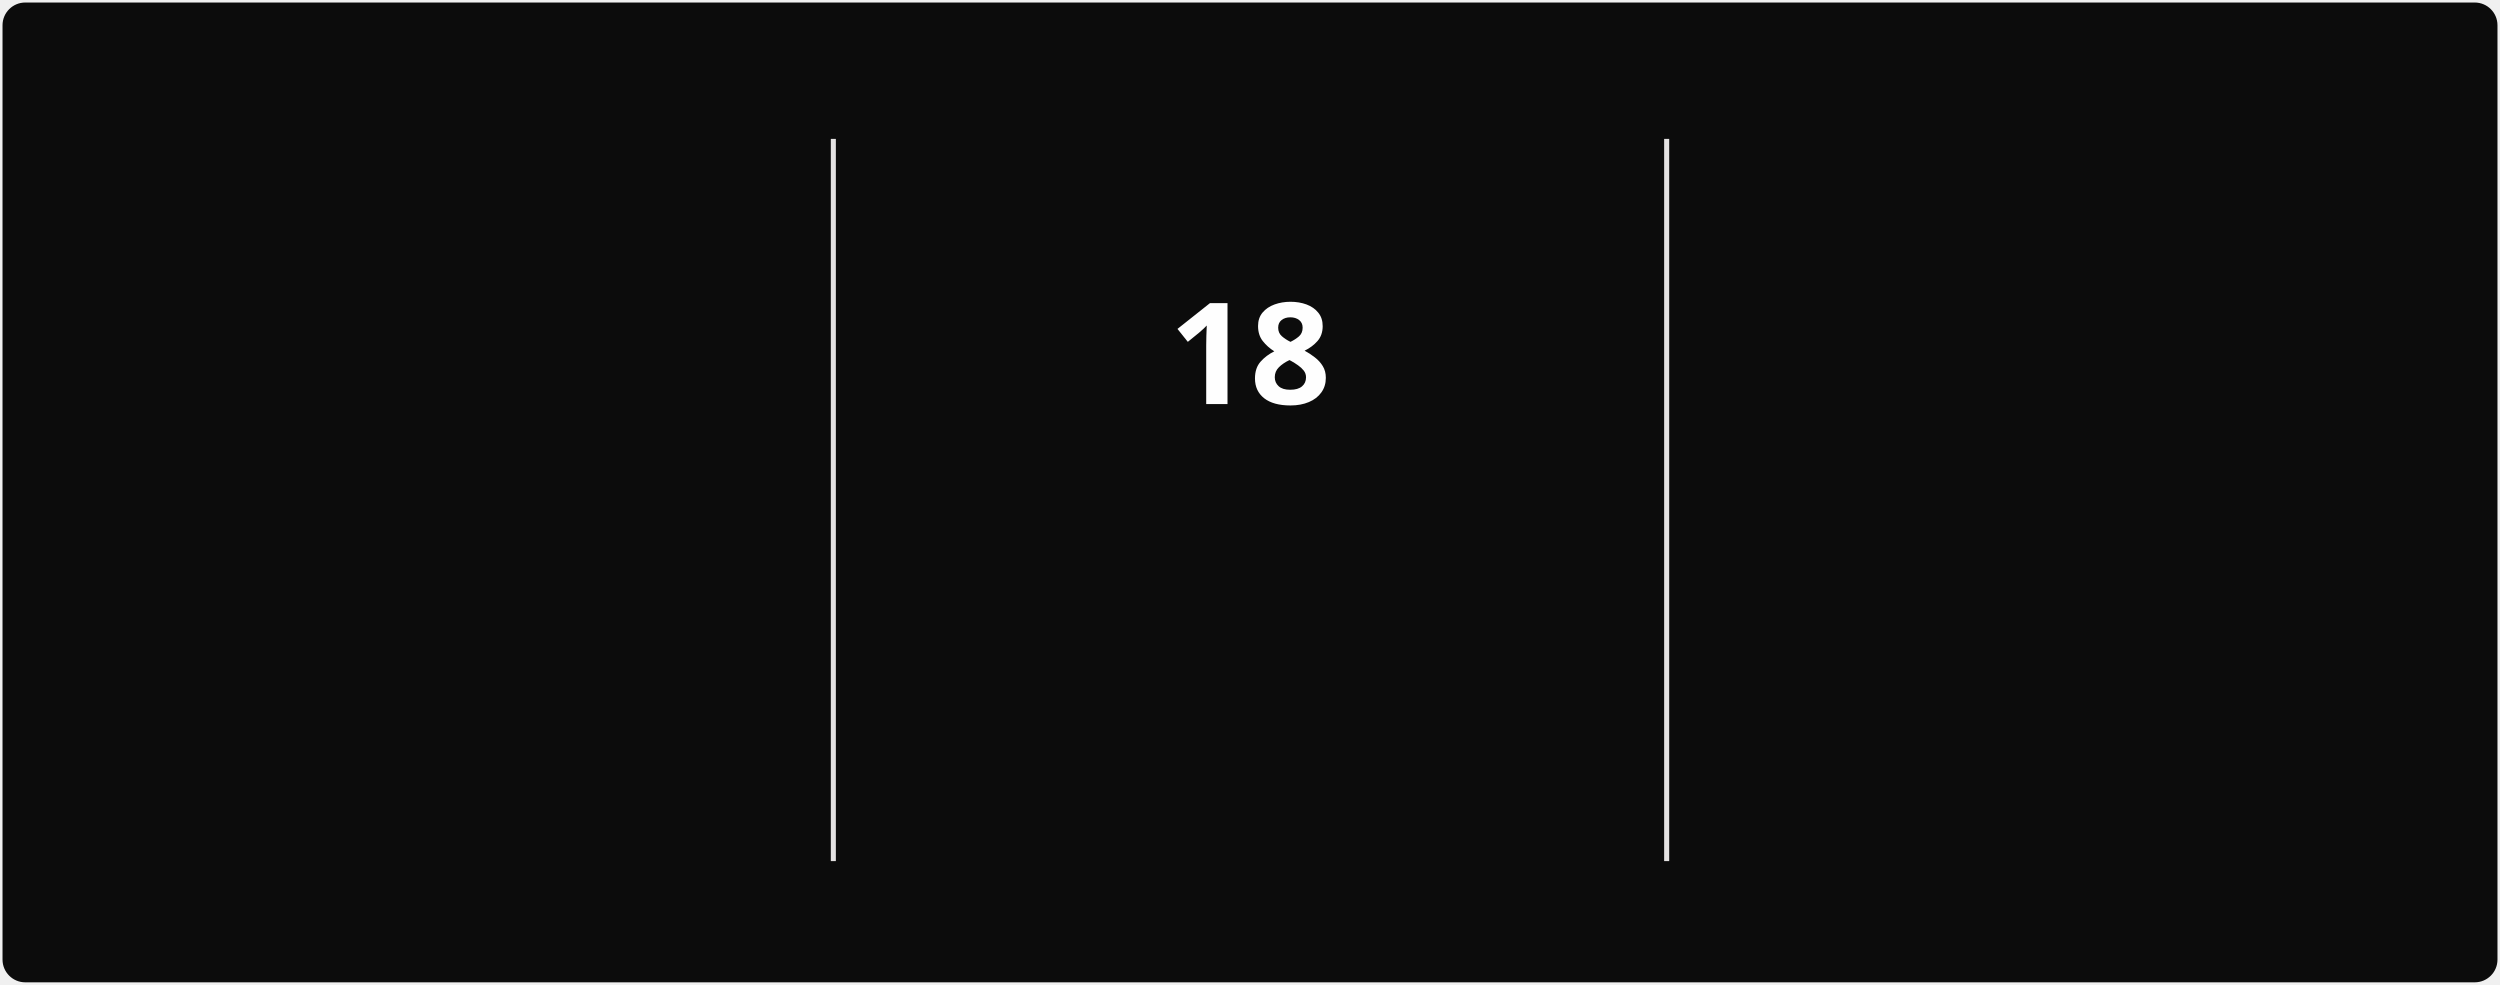
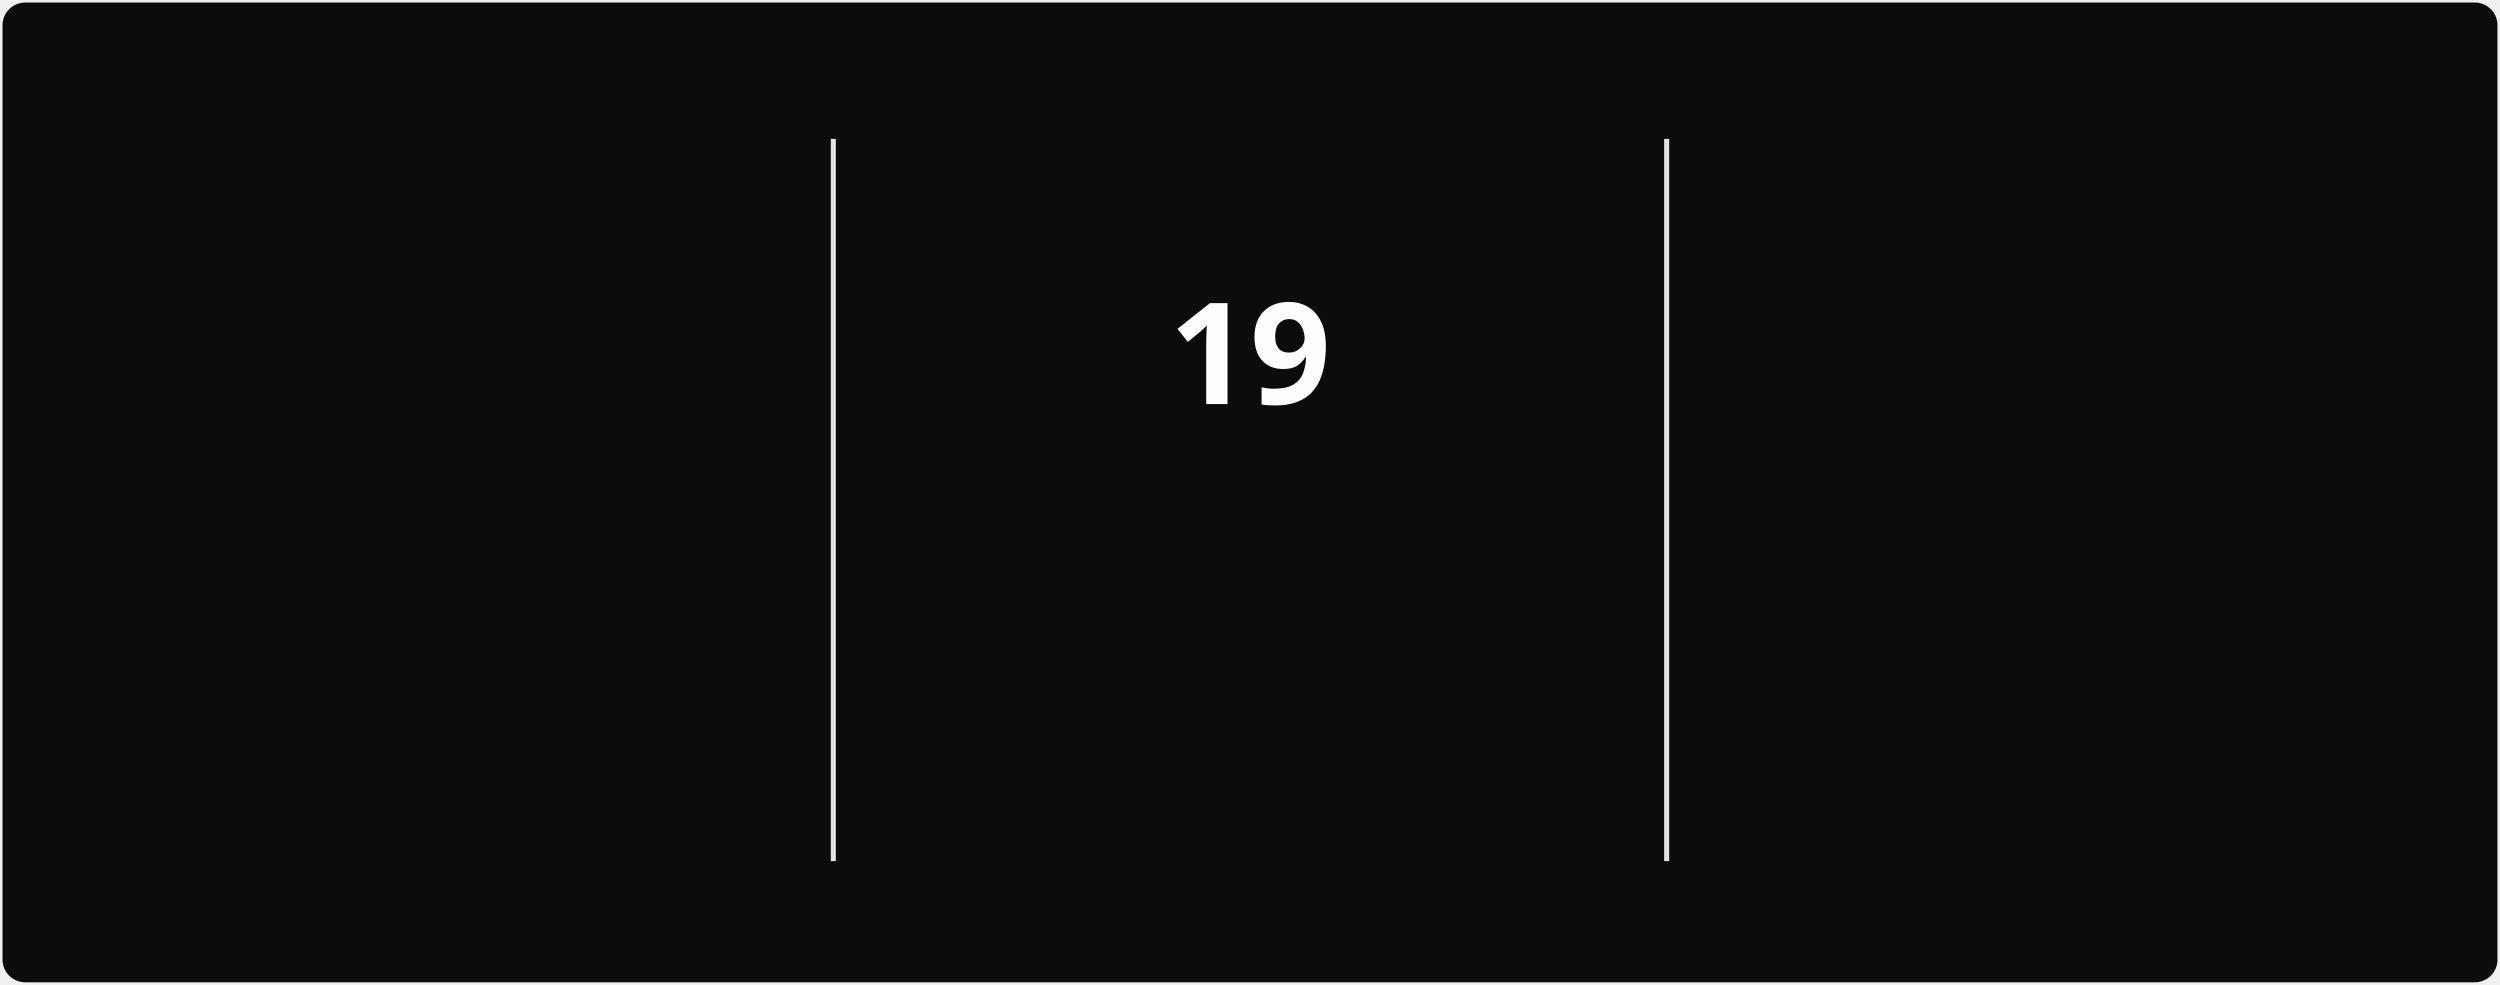
<svg xmlns="http://www.w3.org/2000/svg" style="isolation: isolate" viewBox="0 0 495 195" width="495px" height="195px" direction="ltr">
  <style>
            @keyframes currstreak {
                0% { font-size: 3px; opacity: 0.2; }
                80% { font-size: 34px; opacity: 1; }
                100% { font-size: 28px; opacity: 1; }
            }
            @keyframes fadein {
                0% { opacity: 0; }
                100% { opacity: 1; }
            }
        </style>
  <defs>
    <clipPath id="outer_rectangle">
      <rect width="495" height="195" rx="4.5" />
    </clipPath>
    <mask id="mask_out_ring_behind_fire">
      <rect width="495" height="195" fill="white" />
      <ellipse id="mask-ellipse" cx="247.5" cy="32" rx="13" ry="18" fill="black" />
    </mask>
  </defs>
  <g clip-path="url(#outer_rectangle)">
    <g style="isolation: isolate">
      <rect stroke="#000000" stroke-opacity="0" fill="#0c0c0c" rx="4.5" x="0.5" y="0.5" width="494" height="194" />
    </g>
    <g style="isolation: isolate">
      <line x1="165" y1="28" x2="165" y2="170" vector-effect="non-scaling-stroke" stroke-width="1" stroke="#E4E2E2" stroke-linejoin="miter" stroke-linecap="square" stroke-miterlimit="3" />
      <line x1="330" y1="28" x2="330" y2="170" vector-effect="non-scaling-stroke" stroke-width="1" stroke="#E4E2E2" stroke-linejoin="miter" stroke-linecap="square" stroke-miterlimit="3" />
    </g>
    <g style="isolation: isolate">
      <g transform="translate(82.5, 48)">
        <text x="0" y="32" stroke-width="0" text-anchor="middle" fill="#FEFEFE" stroke="none" font-family="&quot;Segoe UI&quot;, Ubuntu, sans-serif" font-weight="700" font-size="28px" font-style="normal" style="opacity: 0; animation: fadein 0.5s linear forwards 0.6s">
-                         328
+                         330
                    </text>
      </g>
      <g transform="translate(82.5, 84)">
        <text x="0" y="32" stroke-width="0" text-anchor="middle" fill="#888070" stroke="none" font-family="&quot;Segoe UI&quot;, Ubuntu, sans-serif" font-weight="400" font-size="14px" font-style="normal" style="opacity: 0; animation: fadein 0.5s linear forwards 0.7s">
                        Total Contributions
                    </text>
      </g>
      <g transform="translate(82.5, 114)">
        <text x="0" y="32" stroke-width="0" text-anchor="middle" fill="#888070" stroke="none" font-family="&quot;Segoe UI&quot;, Ubuntu, sans-serif" font-weight="400" font-size="12px" font-style="normal" style="opacity: 0; animation: fadein 0.5s linear forwards 0.8s">
                        Mar 22, 2025 - Present
                    </text>
      </g>
    </g>
    <g style="isolation: isolate">
      <g transform="translate(247.5, 108)">
        <text x="0" y="32" stroke-width="0" text-anchor="middle" fill="#10b981" stroke="none" font-family="&quot;Segoe UI&quot;, Ubuntu, sans-serif" font-weight="700" font-size="14px" font-style="normal" style="opacity: 0; animation: fadein 0.5s linear forwards 0.9s">
                        Current Streak
                    </text>
      </g>
      <g transform="translate(247.5, 145)">
        <text x="0" y="21" stroke-width="0" text-anchor="middle" fill="#888070" stroke="none" font-family="&quot;Segoe UI&quot;, Ubuntu, sans-serif" font-weight="400" font-size="12px" font-style="normal" style="opacity: 0; animation: fadein 0.5s linear forwards 0.9s">
-                         Jun 28 - Jul 15
+                         Jun 28 - Jul 16
                    </text>
      </g>
      <g mask="url(#mask_out_ring_behind_fire)">
        <circle cx="247.5" cy="71" r="40" fill="none" stroke="#10b981" stroke-width="5" style="opacity: 0; animation: fadein 0.5s linear forwards 0.4s" />
      </g>
      <g transform="translate(247.5, 19.5)" stroke-opacity="0" style="opacity: 0; animation: fadein 0.5s linear forwards 0.6s">
        <path d="M -12 -0.5 L 15 -0.5 L 15 23.5 L -12 23.5 L -12 -0.5 Z" fill="none" />
        <path d="M 1.5 0.67 C 1.5 0.67 2.24 3.32 2.24 5.47 C 2.24 7.53 0.89 9.2 -1.17 9.2 C -3.23 9.2 -4.79 7.53 -4.79 5.47 L -4.76 5.11 C -6.78 7.51 -8 10.62 -8 13.99 C -8 18.41 -4.42 22 0 22 C 4.42 22 8 18.41 8 13.99 C 8 8.6 5.41 3.79 1.5 0.67 Z M -0.29 19 C -2.07 19 -3.51 17.6 -3.51 15.86 C -3.51 14.24 -2.46 13.1 -0.7 12.74 C 1.07 12.38 2.9 11.53 3.92 10.16 C 4.31 11.45 4.51 12.81 4.51 14.2 C 4.51 16.85 2.36 19 -0.29 19 Z" fill="#10b981" stroke-opacity="0" />
      </g>
      <g transform="translate(247.5, 48)">
        <text x="0" y="32" stroke-width="0" text-anchor="middle" fill="#FEFEFE" stroke="none" font-family="&quot;Segoe UI&quot;, Ubuntu, sans-serif" font-weight="700" font-size="28px" font-style="normal" style="animation: currstreak 0.6s linear forwards">
-                         18
+                         19
                    </text>
      </g>
    </g>
    <g style="isolation: isolate">
      <g transform="translate(412.5, 48)">
        <text x="0" y="32" stroke-width="0" text-anchor="middle" fill="#FEFEFE" stroke="none" font-family="&quot;Segoe UI&quot;, Ubuntu, sans-serif" font-weight="700" font-size="28px" font-style="normal" style="opacity: 0; animation: fadein 0.5s linear forwards 1.2s">
-                         18
+                         19
                    </text>
      </g>
      <g transform="translate(412.5, 84)">
        <text x="0" y="32" stroke-width="0" text-anchor="middle" fill="#888070" stroke="none" font-family="&quot;Segoe UI&quot;, Ubuntu, sans-serif" font-weight="400" font-size="14px" font-style="normal" style="opacity: 0; animation: fadein 0.5s linear forwards 1.3s">
                        Longest Streak
                    </text>
      </g>
      <g transform="translate(412.5, 114)">
        <text x="0" y="32" stroke-width="0" text-anchor="middle" fill="#888070" stroke="none" font-family="&quot;Segoe UI&quot;, Ubuntu, sans-serif" font-weight="400" font-size="12px" font-style="normal" style="opacity: 0; animation: fadein 0.5s linear forwards 1.4s">
-                         Jun 28 - Jul 15
+                         Jun 28 - Jul 16
                    </text>
      </g>
    </g>
  </g>
</svg>
